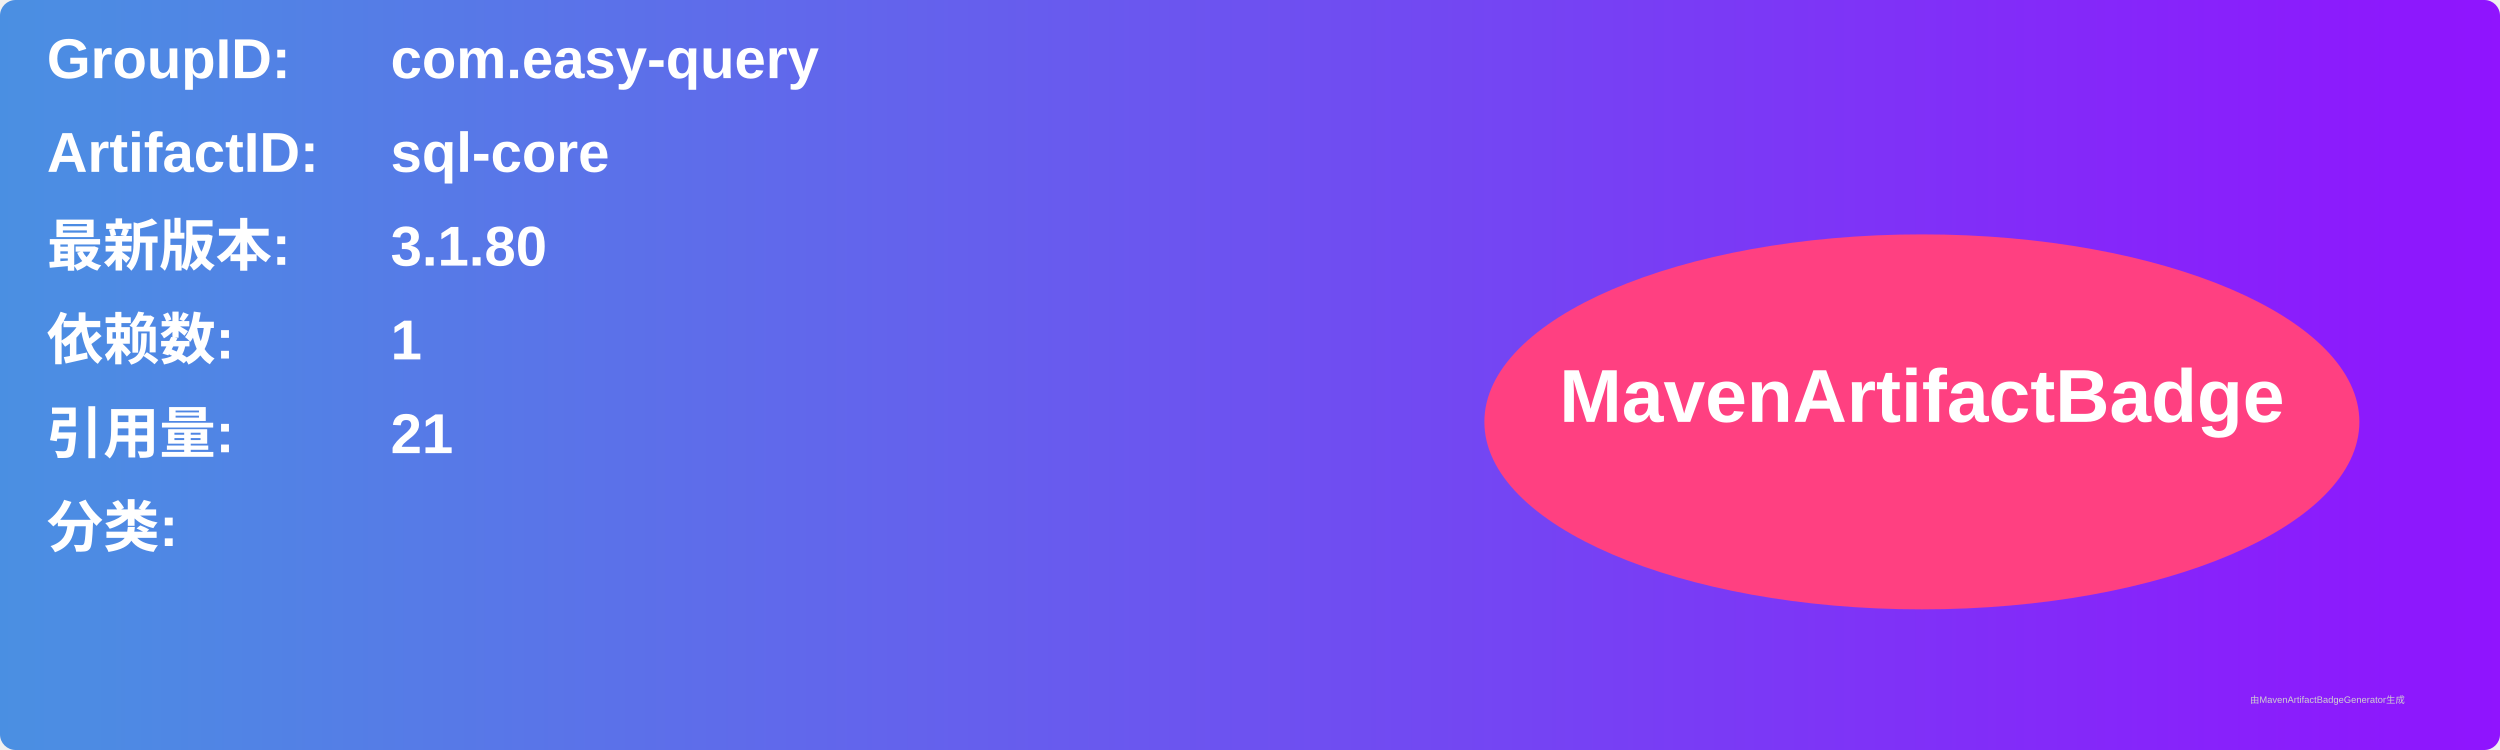
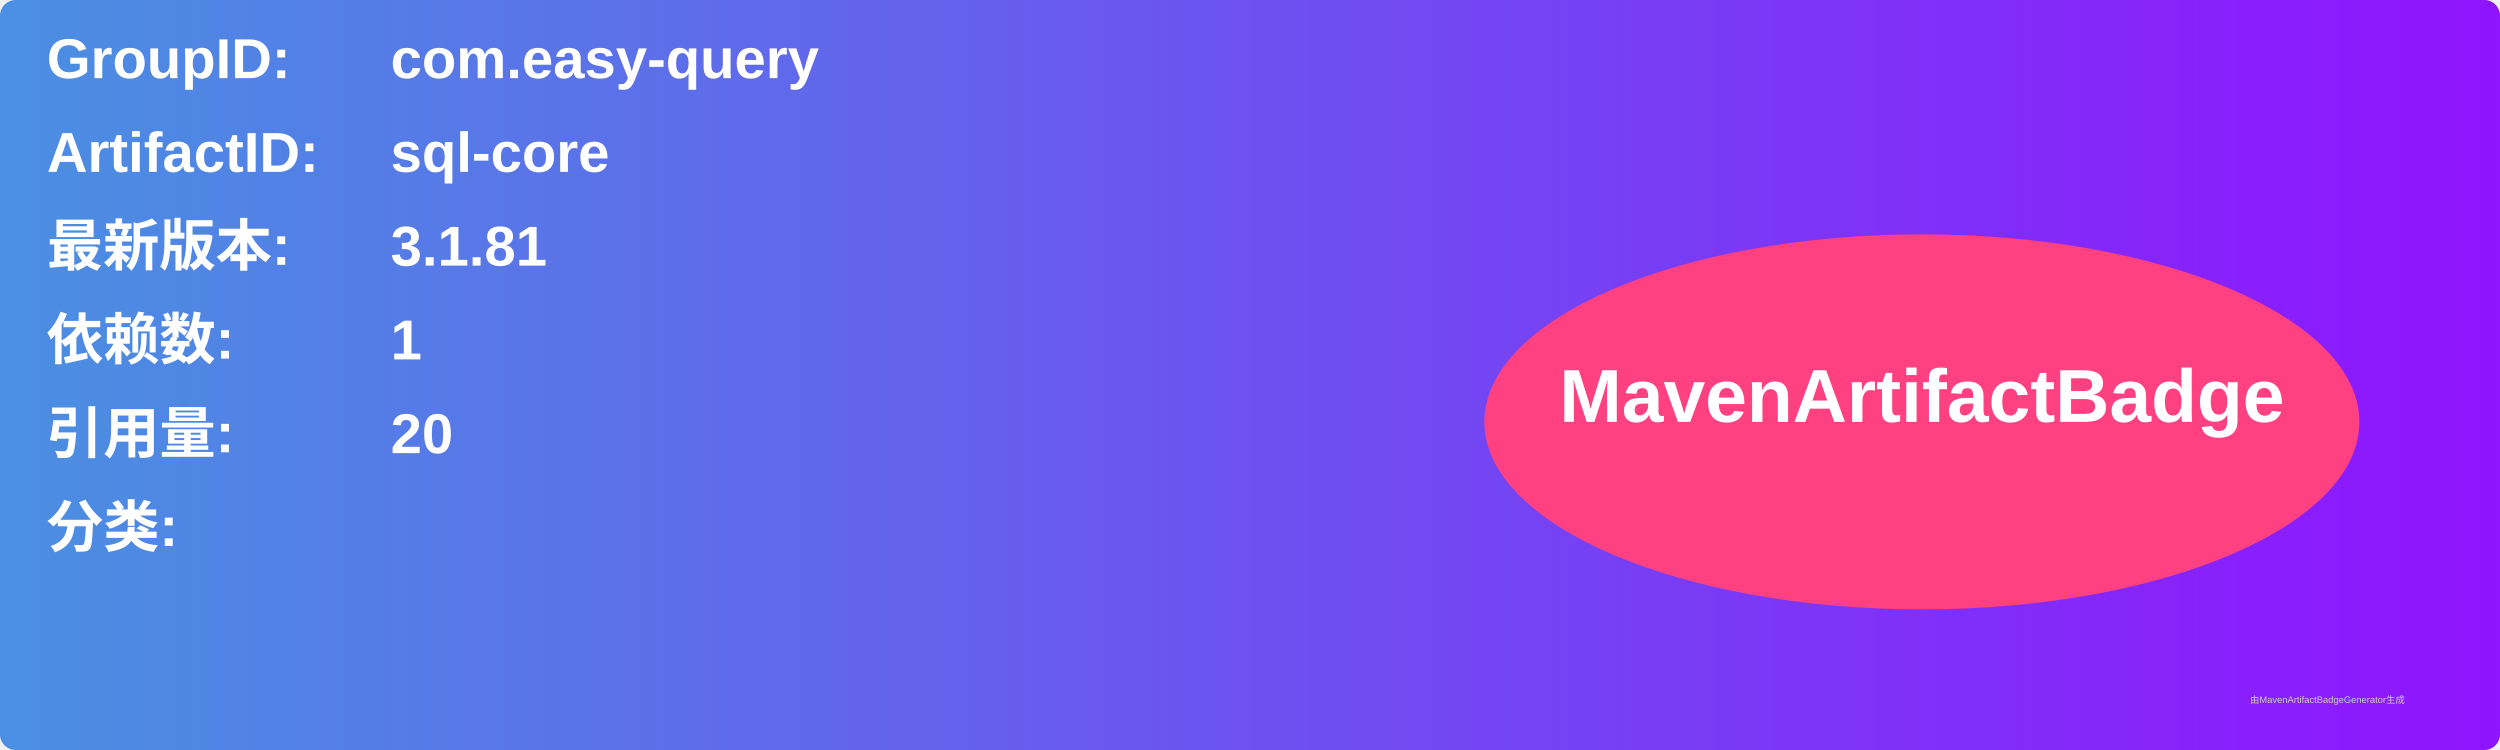
<svg xmlns="http://www.w3.org/2000/svg" width="800" height="240" viewBox="0 0 800 240">
  <linearGradient id="grad" x1="0%" y1="0%" x2="100%" y2="0%">
    <stop offset="0%" stop-color="#4a90e2" />
    <stop offset="100%" stop-color="#9013fe" />
  </linearGradient>
  <rect width="100%" height="100%" rx="5" ry="5" fill="url(#grad)" />
  <g transform="translate(15, 15)">
    <text x="0" y="10" font-family="Arial" font-size="18" fill="white" font-weight="bold" width="260">GroupID:</text>
    <text x="110" y="10" font-family="Arial" font-size="18" fill="white" font-weight="bold" width="460">com.easy-query</text>
    <text x="0" y="40" font-family="Arial" font-size="18" fill="white" font-weight="bold" width="260">ArtifactID:</text>
    <text x="110" y="40" font-family="Arial" font-size="18" fill="white" font-weight="bold" width="460">sql-core</text>
    <text x="0" y="70" font-family="Arial" font-size="18" fill="white" font-weight="bold">最新版本:</text>
    <text x="110" y="70" font-family="Arial" font-size="18" fill="white" font-weight="bold">
-       <tspan font-weight="bold">3.1.80</tspan>
+       <tspan font-weight="bold">3.1.81</tspan>
    </text>
    <text x="0" y="100" font-family="Arial" font-size="18" fill="white" font-weight="bold">依赖数: </text>
    <text x="110" y="100" font-family="Arial" font-size="18" fill="white">
      <tspan font-weight="bold">1</tspan>
    </text>
    <text x="0" y="130" font-family="Arial" font-size="18" fill="white" font-weight="bold">引用量: </text>
    <text x="110" y="130" font-family="Arial" font-size="18" fill="white">
-       <tspan font-weight="bold">21</tspan>
+       <tspan font-weight="bold">20</tspan>
    </text>
    <text x="0" y="160" font-family="Arial" font-size="18" fill="white" font-weight="bold">分类:</text>
    <text x="10" y="190" font-family="Arial" font-size="10" fill="white">
      <tspan font-weight="bold" />
    </text>
    <ellipse cx="600" cy="120" rx="140" ry="60" fill="#ff4081" />
    <text x="600" y="120" text-anchor="middle" font-family="Arial" font-size="24" fill="white" font-weight="bold">MavenArtifactBadge</text>
  </g>
  <text x="720" y="225" font-family="Arial" font-size="3" fill="#d0d0d0">由MavenArtifactBadgeGenerator生成</text>
</svg>
